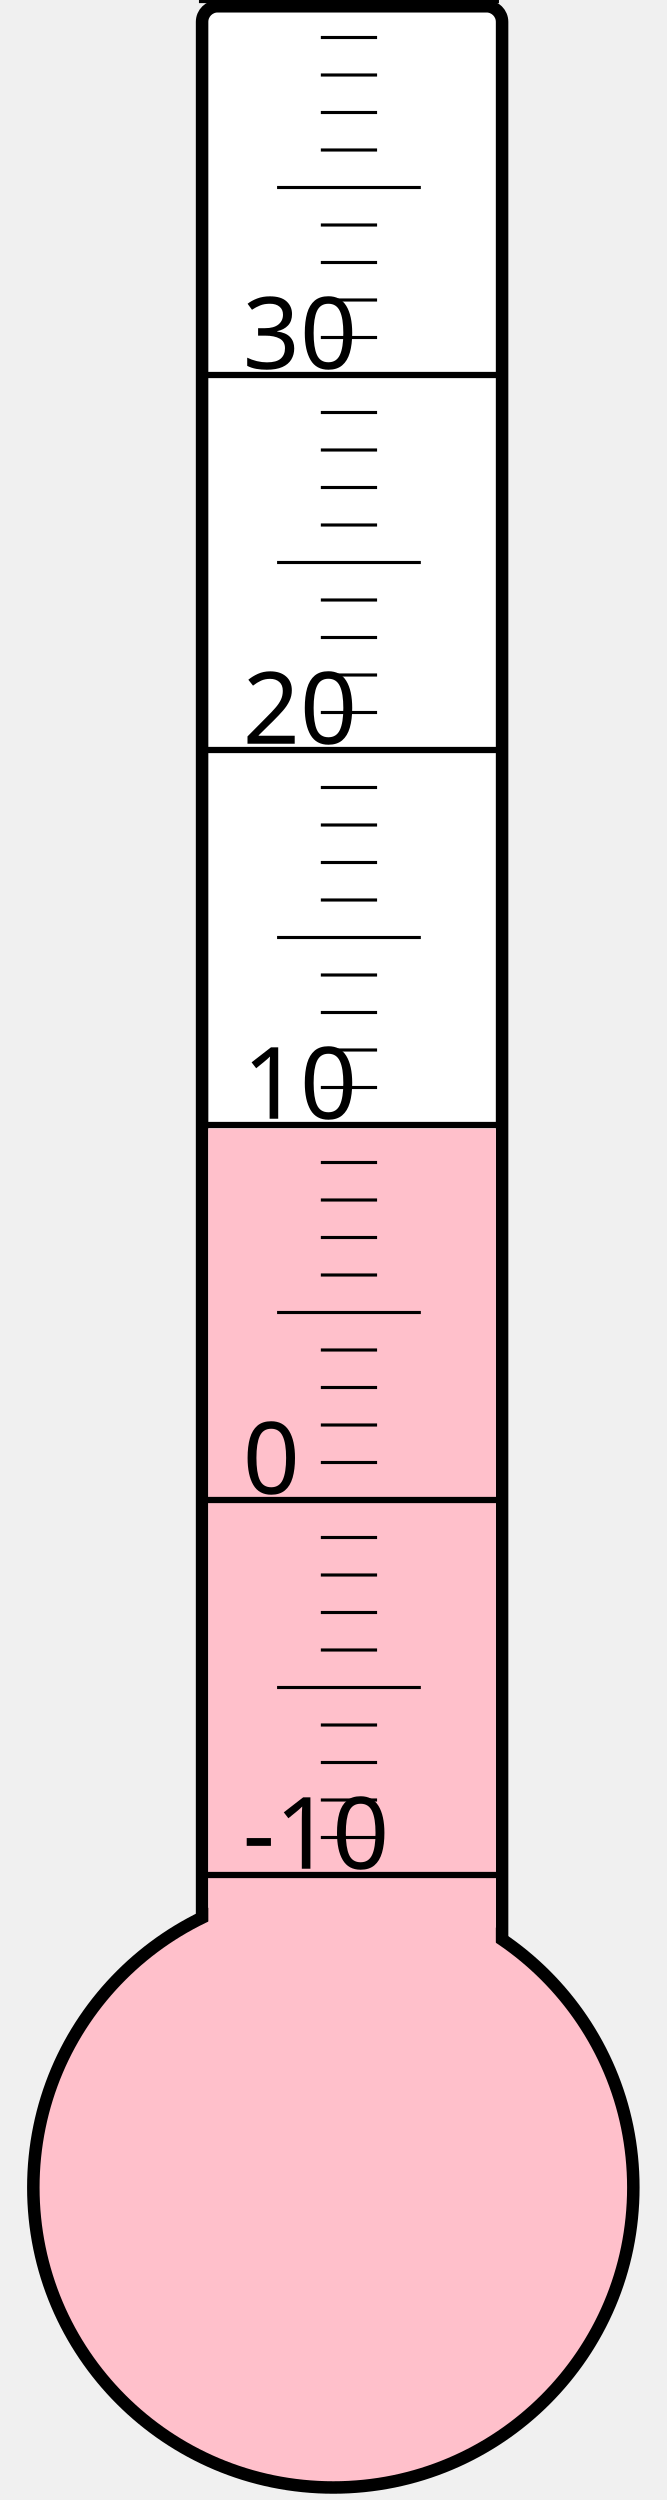
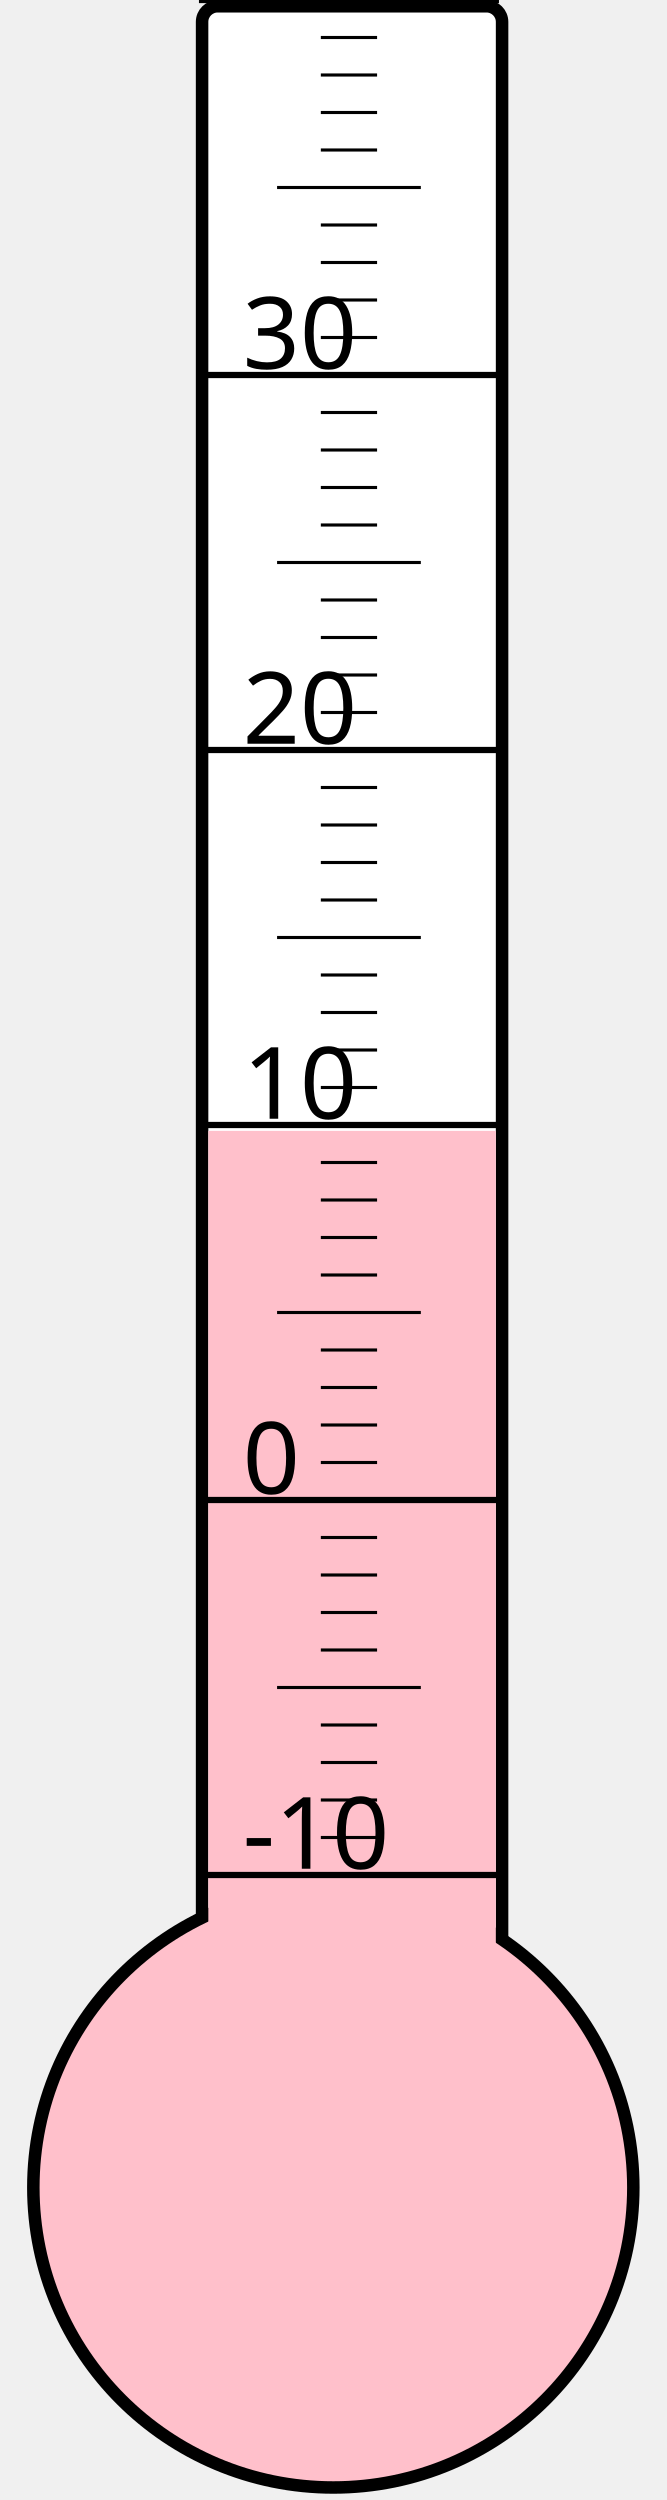
<svg xmlns="http://www.w3.org/2000/svg" width="40px" height="150px" viewBox="0 0 200 800">
  <rect width="200" height="800" x="0" y="0" style="fill: #ffffeb; fill-opacity: 0;" />
  <rect width="96" height="680" x="58" y="2" rx="5" ry="5" style="fill: white; fill-opacity: 1; stroke: black; stroke-width: 4;" />
  <circle cx="100" cy="700" r="96" style="fill: pink; stroke: black; stroke-width: 4;" />
-   <rect width="92" height="338.875" x="60" y="361.125" style="fill: pink; fill-opacity: 1; stroke-width: 0;" />
+   <rect width="92" height="338.125" x="60" y="361.875" style="fill: pink; fill-opacity: 1; stroke-width: 0;" />
  <text x="71" y="598" style="font-family: sans-serif; font-size: 24pt;">-10</text>
  <text x="71" y="478" style="font-family: sans-serif; font-size: 24pt;">0</text>
  <text x="71" y="358" style="font-family: sans-serif; font-size: 24pt;">10</text>
  <text x="71" y="238" style="font-family: sans-serif; font-size: 24pt;">20</text>
  <text x="71" y="118" style="font-family: sans-serif; font-size: 24pt;">30</text>
  <g style="stroke: black;">
    <line x1="57" y1="600" x2="153" y2="600" style="stroke-width: 2;" />
    <line x1="96" y1="588" x2="114" y2="588" style="stroke-width: 1;" />
    <line x1="96" y1="576" x2="114" y2="576" style="stroke-width: 1;" />
    <line x1="96" y1="564" x2="114" y2="564" style="stroke-width: 1;" />
    <line x1="96" y1="552" x2="114" y2="552" style="stroke-width: 1;" />
    <line x1="82" y1="540" x2="128" y2="540" style="stroke-width: 1;" />
    <line x1="96" y1="528" x2="114" y2="528" style="stroke-width: 1;" />
    <line x1="96" y1="516" x2="114" y2="516" style="stroke-width: 1;" />
    <line x1="96" y1="504" x2="114" y2="504" style="stroke-width: 1;" />
    <line x1="96" y1="492" x2="114" y2="492" style="stroke-width: 1;" />
    <line x1="57" y1="480" x2="153" y2="480" style="stroke-width: 2;" />
    <line x1="96" y1="468" x2="114" y2="468" style="stroke-width: 1;" />
    <line x1="96" y1="456" x2="114" y2="456" style="stroke-width: 1;" />
    <line x1="96" y1="444" x2="114" y2="444" style="stroke-width: 1;" />
    <line x1="96" y1="432" x2="114" y2="432" style="stroke-width: 1;" />
    <line x1="82" y1="420" x2="128" y2="420" style="stroke-width: 1;" />
    <line x1="96" y1="408" x2="114" y2="408" style="stroke-width: 1;" />
    <line x1="96" y1="396" x2="114" y2="396" style="stroke-width: 1;" />
    <line x1="96" y1="384" x2="114" y2="384" style="stroke-width: 1;" />
    <line x1="96" y1="372" x2="114" y2="372" style="stroke-width: 1;" />
    <line x1="57" y1="360" x2="153" y2="360" style="stroke-width: 2;" />
    <line x1="96" y1="348" x2="114" y2="348" style="stroke-width: 1;" />
    <line x1="96" y1="336" x2="114" y2="336" style="stroke-width: 1;" />
    <line x1="96" y1="324" x2="114" y2="324" style="stroke-width: 1;" />
    <line x1="96" y1="312" x2="114" y2="312" style="stroke-width: 1;" />
    <line x1="82" y1="300" x2="128" y2="300" style="stroke-width: 1;" />
    <line x1="96" y1="288" x2="114" y2="288" style="stroke-width: 1;" />
    <line x1="96" y1="276" x2="114" y2="276" style="stroke-width: 1;" />
    <line x1="96" y1="264" x2="114" y2="264" style="stroke-width: 1;" />
    <line x1="96" y1="252" x2="114" y2="252" style="stroke-width: 1;" />
    <line x1="57" y1="240" x2="153" y2="240" style="stroke-width: 2;" />
    <line x1="96" y1="228" x2="114" y2="228" style="stroke-width: 1;" />
    <line x1="96" y1="216" x2="114" y2="216" style="stroke-width: 1;" />
    <line x1="96" y1="204" x2="114" y2="204" style="stroke-width: 1;" />
    <line x1="96" y1="192" x2="114" y2="192" style="stroke-width: 1;" />
    <line x1="82" y1="180" x2="128" y2="180" style="stroke-width: 1;" />
    <line x1="96" y1="168" x2="114" y2="168" style="stroke-width: 1;" />
    <line x1="96" y1="156" x2="114" y2="156" style="stroke-width: 1;" />
    <line x1="96" y1="144" x2="114" y2="144" style="stroke-width: 1;" />
    <line x1="96" y1="132" x2="114" y2="132" style="stroke-width: 1;" />
    <line x1="57" y1="120" x2="153" y2="120" style="stroke-width: 2;" />
    <line x1="96" y1="108" x2="114" y2="108" style="stroke-width: 1;" />
    <line x1="96" y1="96" x2="114" y2="96" style="stroke-width: 1;" />
    <line x1="96" y1="84" x2="114" y2="84" style="stroke-width: 1;" />
    <line x1="96" y1="72" x2="114" y2="72" style="stroke-width: 1;" />
    <line x1="82" y1="60" x2="128" y2="60" style="stroke-width: 1;" />
    <line x1="96" y1="48" x2="114" y2="48" style="stroke-width: 1;" />
    <line x1="96" y1="36" x2="114" y2="36" style="stroke-width: 1;" />
    <line x1="96" y1="24" x2="114" y2="24" style="stroke-width: 1;" />
    <line x1="96" y1="12" x2="114" y2="12" style="stroke-width: 1;" />
    <line x1="57" y1="0" x2="153" y2="0" style="stroke-width: 2;" />
  </g>
</svg>
